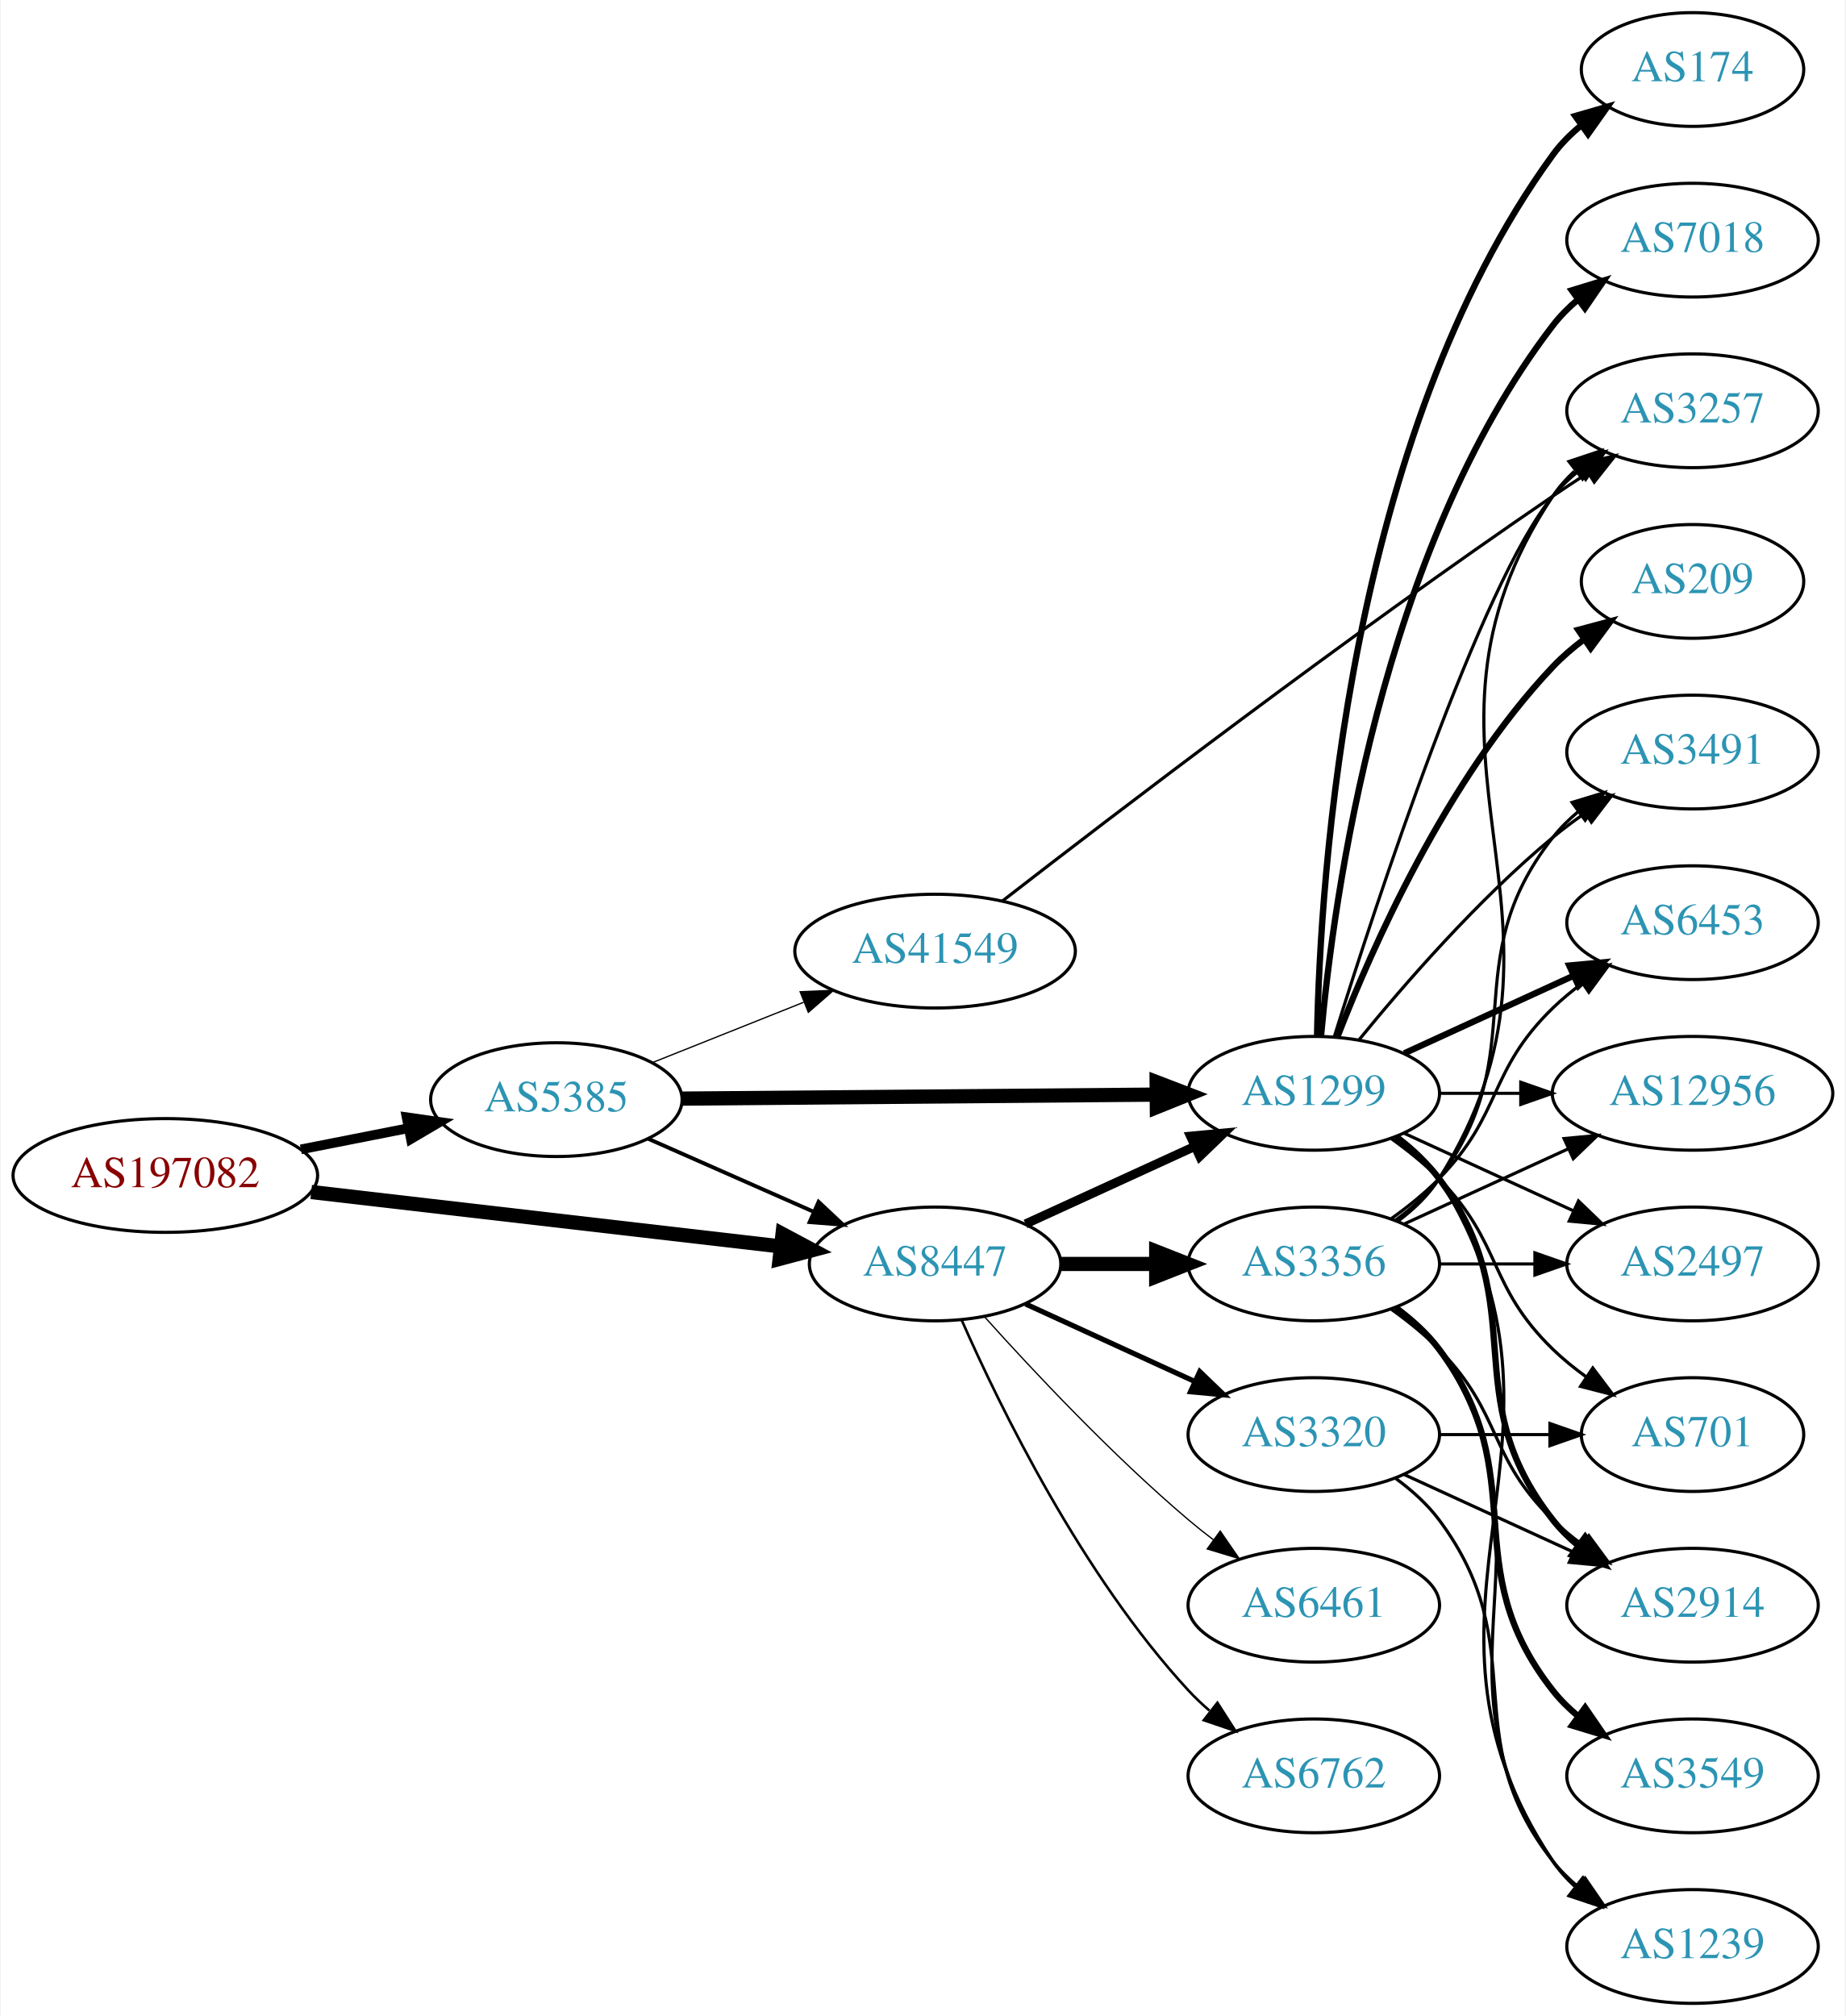
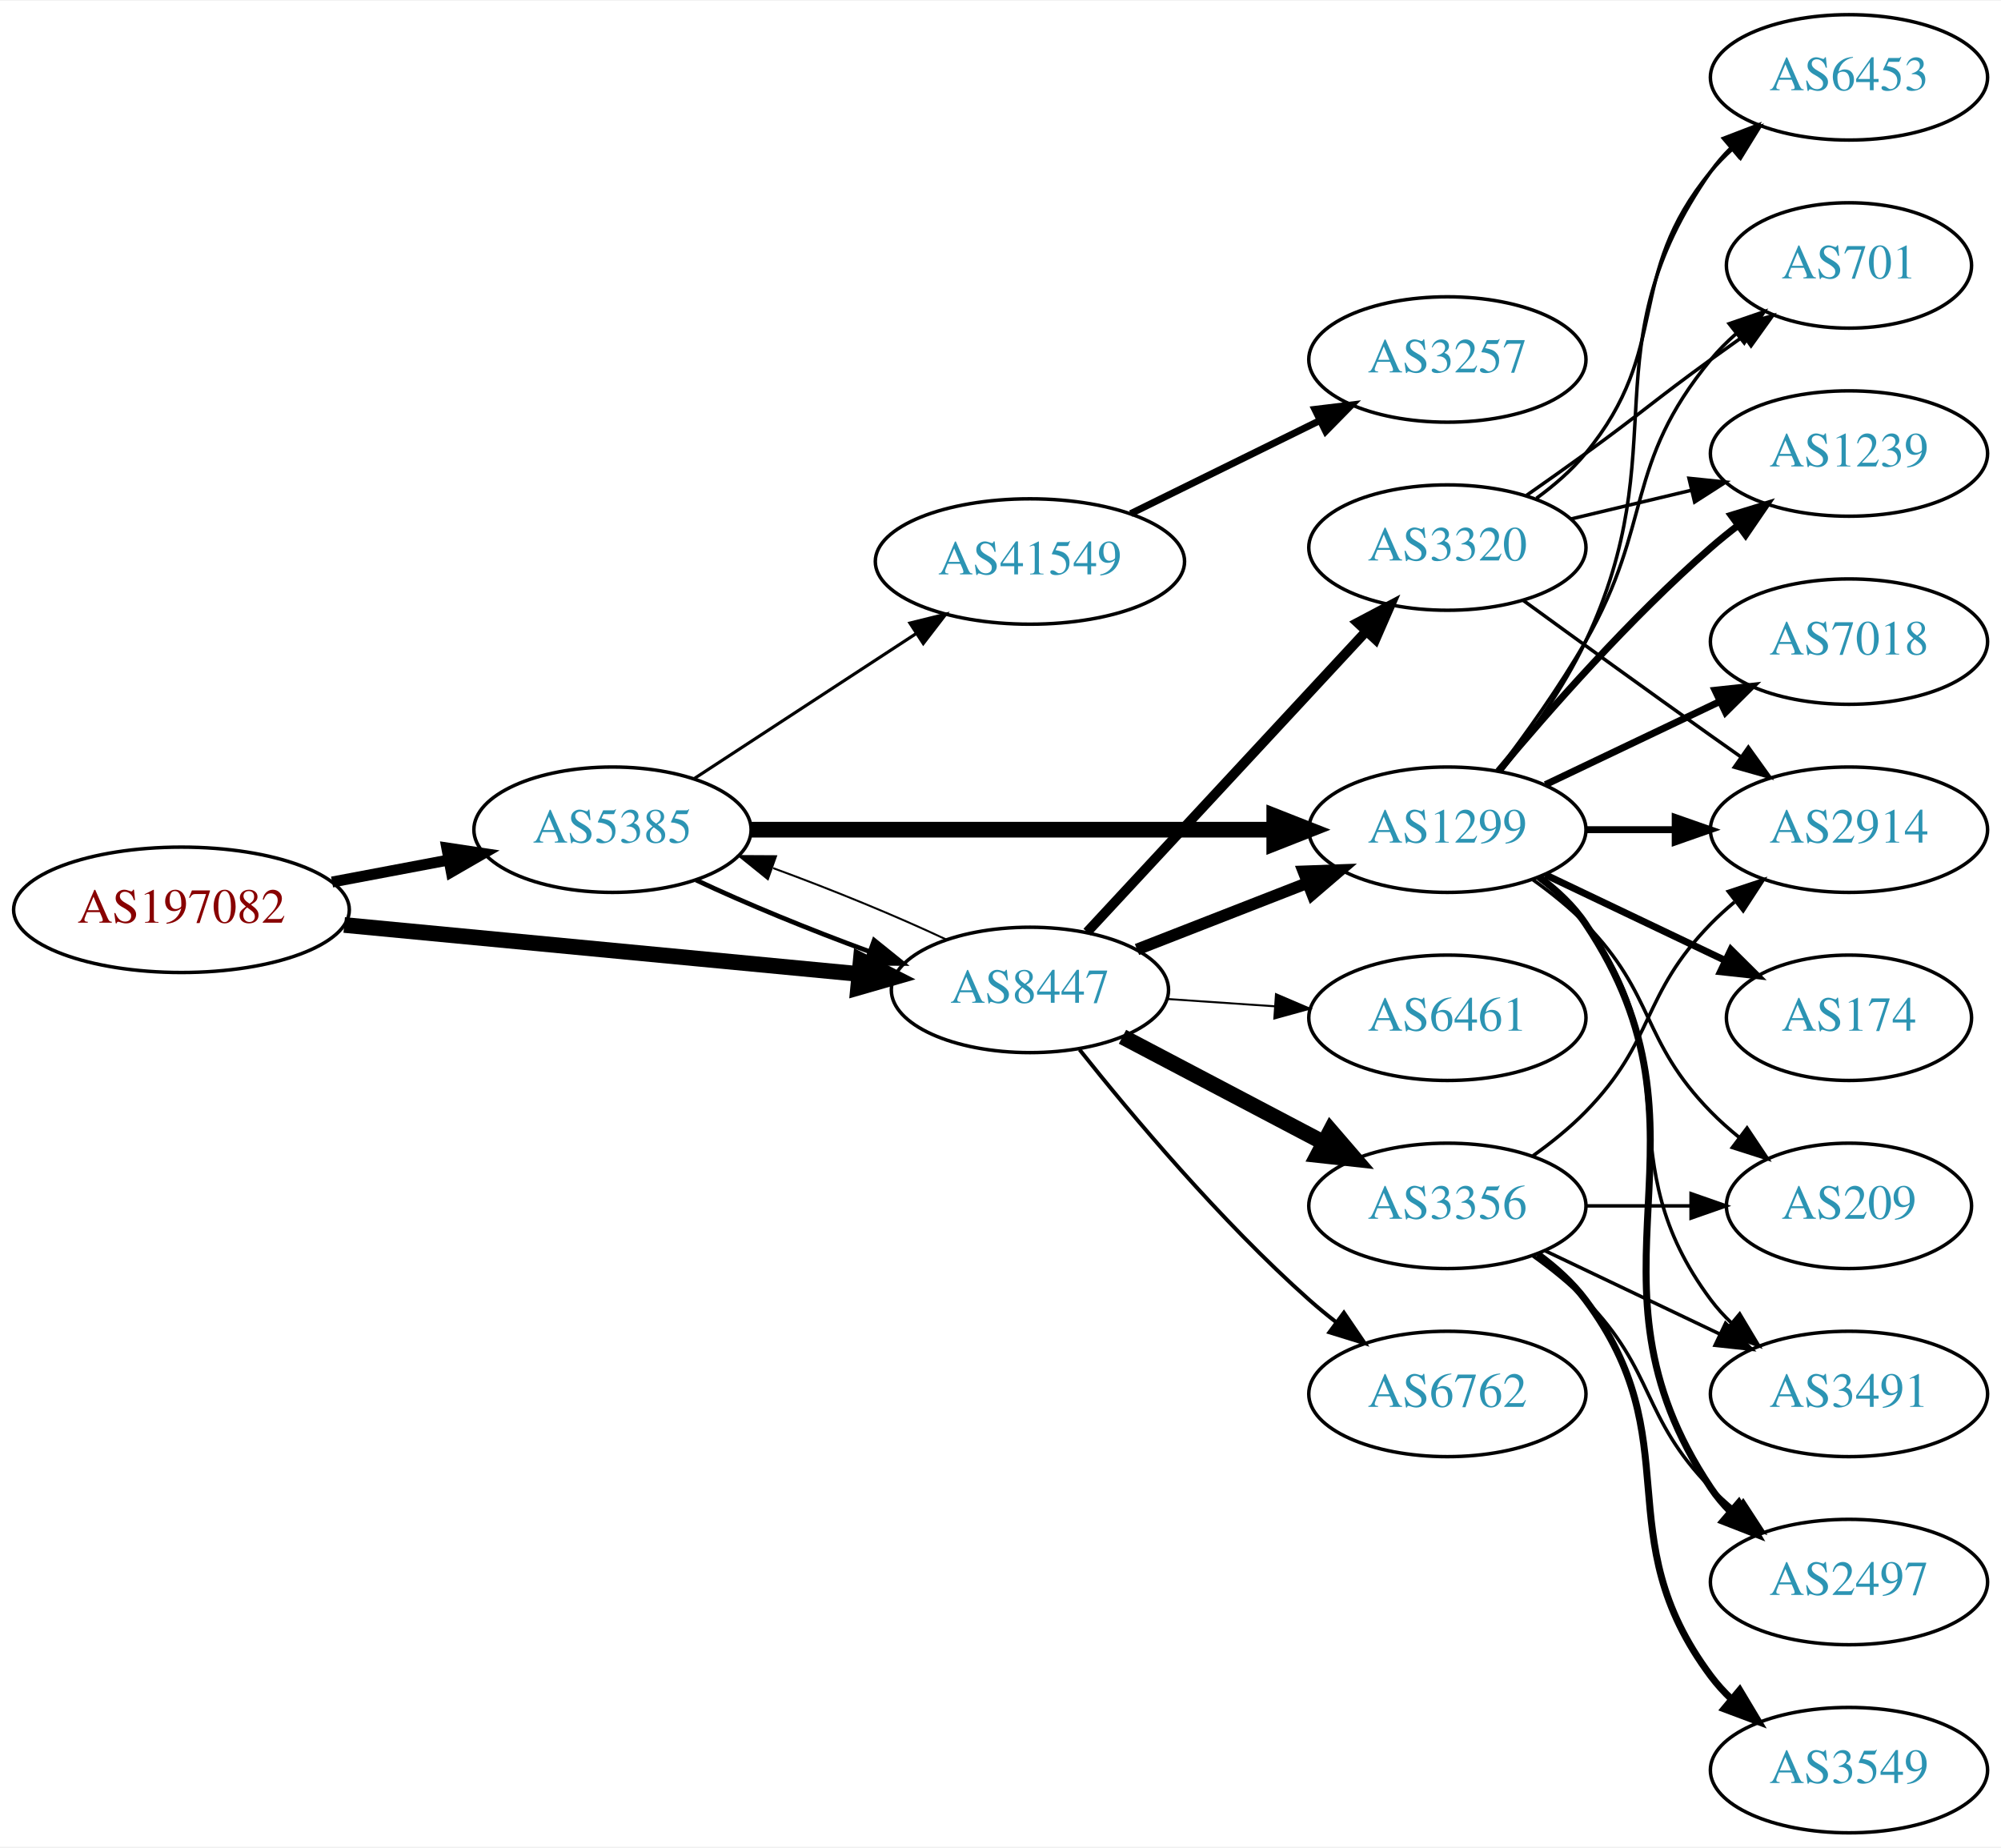
- <svg xmlns="http://www.w3.org/2000/svg" xmlns:xlink="http://www.w3.org/1999/xlink" width="584pt" height="638pt" viewBox="0.00 0.00 583.56 638.00">
-   <g id="graph0" class="graph" transform="scale(1 1) rotate(0) translate(4 634)">
-     <polygon fill="white" stroke="none" points="-4,4 -4,-634 579.562,-634 579.562,4 -4,4" />
+ <svg xmlns="http://www.w3.org/2000/svg" xmlns:xlink="http://www.w3.org/1999/xlink" width="574pt" height="530pt" viewBox="0.00 0.00 574.46 530.00">
+   <g id="graph0" class="graph" transform="scale(1 1) rotate(0) translate(4 526)">
+     <polygon fill="white" stroke="none" points="-4,4 -4,-526 570.463,-526 570.463,4 -4,4" />
    <g id="node1" class="node">
      <g id="a_node1">
        <a xlink:href="/asn/197082" xlink:title="AS197082 ~ Zuers.net Betriebs GmbH [AT]">
-           <ellipse fill="#ffffff" stroke="black" cx="48.096" cy="-262" rx="48.192" ry="18" />
-           <text text-anchor="middle" x="48.096" y="-258.3" font-family="Times,serif" font-size="14.00" fill="#880000">AS197082</text>
+           <ellipse fill="#ffffff" stroke="black" cx="48.096" cy="-265" rx="48.192" ry="18" />
+           <text text-anchor="middle" x="48.096" y="-261.3" font-family="Times,serif" font-size="14.00" fill="#880000">AS197082</text>
        </a>
      </g>
    </g>
    <g id="node2" class="node">
      <g id="a_node2">
        <a xlink:href="/asn/5385" xlink:title="AS5385 ~ Russmedia IT GmbH [AT]">
-           <ellipse fill="#ffffff" stroke="black" cx="171.838" cy="-286" rx="39.794" ry="18" />
-           <text text-anchor="middle" x="171.838" y="-282.3" font-family="Times,serif" font-size="14.00" fill="#2c94b3">AS5385</text>
+           <ellipse fill="#ffffff" stroke="black" cx="171.838" cy="-288" rx="39.794" ry="18" />
+           <text text-anchor="middle" x="171.838" y="-284.3" font-family="Times,serif" font-size="14.00" fill="#2c94b3">AS5385</text>
        </a>
      </g>
    </g>
    <g id="edge1" class="edge">
-       <path fill="none" stroke="black" stroke-width="3.068" d="M90.993,-270.259C101.946,-272.419 113.81,-274.758 124.958,-276.955" />
-       <polygon fill="black" stroke="black" stroke-width="3.068" points="124.461,-280.425 134.949,-278.925 125.815,-273.557 124.461,-280.425" />
+       <path fill="none" stroke="black" stroke-width="3.15" d="M91.334,-272.98C102.165,-275.026 113.868,-277.237 124.877,-279.317" />
+       <polygon fill="black" stroke="black" stroke-width="3.15" points="124.272,-282.764 134.748,-281.182 125.571,-275.886 124.272,-282.764" />
    </g>
    <g id="node3" class="node">
      <g id="a_node3">
        <a xlink:href="/asn/8447" xlink:title="AS8447 ~ A1 Telekom Austria AG [AT]">
-           <ellipse fill="#ffffff" stroke="black" cx="291.681" cy="-234" rx="39.794" ry="18" />
-           <text text-anchor="middle" x="291.681" y="-230.3" font-family="Times,serif" font-size="14.00" fill="#2c94b3">AS8447</text>
+           <ellipse fill="#ffffff" stroke="black" cx="291.681" cy="-242" rx="39.794" ry="18" />
+           <text text-anchor="middle" x="291.681" y="-238.3" font-family="Times,serif" font-size="14.00" fill="#2c94b3">AS8447</text>
        </a>
      </g>
    </g>
    <g id="edge2" class="edge">
-       <path fill="none" stroke="black" stroke-width="4.5" d="M94.253,-256.766C136.608,-251.857 199.723,-244.542 242.908,-239.537" />
-       <polygon fill="black" stroke="black" stroke-width="4.5" points="243.409,-243.443 252.889,-238.38 242.502,-235.62 243.409,-243.443" />
-     </g>
-     <g id="edge4" class="edge">
-       <path fill="none" stroke="black" stroke-width="1.227" d="M200.765,-273.677C216.354,-266.798 235.99,-258.133 252.932,-250.657" />
-       <polygon fill="black" stroke="black" stroke-width="1.227" points="254.81,-253.654 262.546,-246.415 251.984,-247.25 254.81,-253.654" />
+       <path fill="none" stroke="black" stroke-width="4.5" d="M94.82,-260.647C137.029,-256.628 199.498,-250.681 242.477,-246.589" />
+       <polygon fill="black" stroke="black" stroke-width="4.5" points="243.107,-250.485 252.689,-245.617 242.361,-242.645 243.107,-250.485" />
+     </g>
+     <g id="edge3" class="edge">
+       <path fill="none" stroke="black" stroke-width="1.35" d="M195.839,-273.541C209.949,-266.882 228.503,-259.271 245.456,-253.068" />
+       <polygon fill="black" stroke="black" stroke-width="1.35" points="246.96,-256.248 255.207,-249.597 244.612,-249.654 246.96,-256.248" />
    </g>
    <g id="node4" class="node">
      <g id="a_node4">
        <a xlink:href="/asn/1299" xlink:title="AS1299 ~ Telia Carrier [EU]">
          <ellipse fill="#ffffff" stroke="black" cx="411.523" cy="-288" rx="39.794" ry="18" />
          <text text-anchor="middle" x="411.523" y="-284.3" font-family="Times,serif" font-size="14.00" fill="#2c94b3">AS1299</text>
        </a>
      </g>
    </g>
-     <g id="edge3" class="edge">
-       <path fill="none" stroke="black" stroke-width="4.5" d="M211.555,-286.326C252.474,-286.67 317.114,-287.214 361.548,-287.588" />
-       <polygon fill="black" stroke="black" stroke-width="4.5" points="361.79,-291.527 371.822,-287.674 361.856,-283.653 361.79,-291.527" />
+     <g id="edge4" class="edge">
+       <path fill="none" stroke="black" stroke-width="4.5" d="M211.555,-288C252.474,-288 317.114,-288 361.548,-288" />
+       <polygon fill="black" stroke="black" stroke-width="4.5" points="361.822,-291.938 371.822,-288 361.822,-284.063 361.822,-291.938" />
    </g>
    <g id="node5" class="node">
      <g id="a_node5">
        <a xlink:href="/asn/41549" xlink:title="AS41549 ~ EWB-Cable-Network-AS [CH]">
-           <ellipse fill="#ffffff" stroke="black" cx="291.681" cy="-333" rx="44.393" ry="18" />
-           <text text-anchor="middle" x="291.681" y="-329.3" font-family="Times,serif" font-size="14.00" fill="#2c94b3">AS41549</text>
+           <ellipse fill="#ffffff" stroke="black" cx="291.681" cy="-365" rx="44.393" ry="18" />
+           <text text-anchor="middle" x="291.681" y="-361.3" font-family="Times,serif" font-size="14.00" fill="#2c94b3">AS41549</text>
        </a>
      </g>
    </g>
    <g id="edge5" class="edge">
-       <path fill="none" stroke="black" stroke-width="0.409" d="M202.271,-297.739C216.723,-303.503 234.365,-310.539 250.077,-316.806" />
-       <polygon fill="black" stroke="black" stroke-width="0.409" points="248.979,-320.136 259.565,-320.59 251.573,-313.634 248.979,-320.136" />
+       <path fill="none" stroke="black" stroke-width="0.9" d="M195.281,-302.664C213.314,-314.447 238.862,-331.141 258.982,-344.288" />
+       <polygon fill="black" stroke="black" stroke-width="0.9" points="257.23,-347.324 267.516,-349.864 261.059,-341.464 257.23,-347.324" />
    </g>
    <g id="edge8" class="edge">
-       <path fill="none" stroke="black" stroke-width="2.864" d="M320.309,-246.661C336.266,-253.973 356.537,-263.261 373.82,-271.181" />
-       <polygon fill="black" stroke="black" stroke-width="2.864" points="372.518,-274.435 383.067,-275.419 375.434,-268.071 372.518,-274.435" />
+       <path fill="none" stroke="black" stroke-width="0.562" d="M267.631,-256.482C253.496,-263.15 234.914,-270.77 217.95,-276.973" />
+       <polygon fill="black" stroke="black" stroke-width="0.562" points="216.443,-273.794 208.195,-280.444 218.789,-280.389 216.443,-273.794" />
+     </g>
+     <g id="edge9" class="edge">
+       <path fill="none" stroke="black" stroke-width="3.375" d="M322.417,-253.608C337.211,-259.382 355.288,-266.439 371.21,-272.654" />
+       <polygon fill="black" stroke="black" stroke-width="3.375" points="370.208,-276.02 380.796,-276.396 372.753,-269.499 370.208,-276.02" />
    </g>
    <g id="node6" class="node">
      <g id="a_node6">
-         <a xlink:href="/asn/3356" xlink:title="AS3356 ~ Level 3 Parent, LLC [US]">
-           <ellipse fill="#ffffff" stroke="black" cx="411.523" cy="-234" rx="39.794" ry="18" />
-           <text text-anchor="middle" x="411.523" y="-230.3" font-family="Times,serif" font-size="14.00" fill="#2c94b3">AS3356</text>
+         <a xlink:href="/asn/6762" xlink:title="AS6762 ~ TELECOM ITALIA SPARKLE S.p.A. [IT]">
+           <ellipse fill="#ffffff" stroke="black" cx="411.523" cy="-126" rx="39.794" ry="18" />
+           <text text-anchor="middle" x="411.523" y="-122.3" font-family="Times,serif" font-size="14.00" fill="#2c94b3">AS6762</text>
        </a>
      </g>
    </g>
    <g id="edge6" class="edge">
-       <path fill="none" stroke="black" stroke-width="4.5" d="M331.593,-234C341.146,-234 351.496,-234 361.459,-234" />
-       <polygon fill="black" stroke="black" stroke-width="4.5" points="361.651,-237.938 371.651,-234 361.651,-230.063 361.651,-237.938" />
+       <path fill="none" stroke="black" stroke-width="1.125" d="M305.919,-224.853C320.844,-206.093 346.371,-175.675 371.877,-153 374.323,-150.825 376.949,-148.67 379.638,-146.583" />
+       <polygon fill="black" stroke="black" stroke-width="1.125" points="381.815,-149.326 387.779,-140.569 377.656,-143.696 381.815,-149.326" />
    </g>
    <g id="node7" class="node">
      <g id="a_node7">
-         <a xlink:href="/asn/6762" xlink:title="AS6762 ~ TELECOM ITALIA SPARKLE S.p.A. [IT]">
-           <ellipse fill="#ffffff" stroke="black" cx="411.523" cy="-72" rx="39.794" ry="18" />
-           <text text-anchor="middle" x="411.523" y="-68.3" font-family="Times,serif" font-size="14.00" fill="#2c94b3">AS6762</text>
+         <a xlink:href="/asn/3356" xlink:title="AS3356 ~ Level 3 Parent, LLC [US]">
+           <ellipse fill="#ffffff" stroke="black" cx="411.523" cy="-180" rx="39.794" ry="18" />
+           <text text-anchor="middle" x="411.523" y="-176.3" font-family="Times,serif" font-size="14.00" fill="#2c94b3">AS3356</text>
        </a>
      </g>
    </g>
    <g id="edge7" class="edge">
-       <path fill="none" stroke="black" stroke-width="0.818" d="M300.096,-216.239C312.165,-188.817 338.136,-135.527 371.877,-99 373.907,-96.802 376.146,-94.681 378.492,-92.66" />
-       <polygon fill="black" stroke="black" stroke-width="0.818" points="381.019,-95.126 386.736,-86.206 376.704,-89.614 381.019,-95.126" />
+       <path fill="none" stroke="black" stroke-width="4.5" d="M318.251,-228.547C335.16,-219.65 357.533,-207.879 376.014,-198.156" />
+       <polygon fill="black" stroke="black" stroke-width="4.5" points="377.986,-201.568 385.003,-193.427 374.32,-194.598 377.986,-201.568" />
    </g>
    <g id="node8" class="node">
      <g id="a_node8">
        <a xlink:href="/asn/3320" xlink:title="AS3320 ~ DTAG [DE]">
-           <ellipse fill="#ffffff" stroke="black" cx="411.523" cy="-180" rx="39.794" ry="18" />
-           <text text-anchor="middle" x="411.523" y="-176.3" font-family="Times,serif" font-size="14.00" fill="#2c94b3">AS3320</text>
-         </a>
-       </g>
-     </g>
-     <g id="edge9" class="edge">
-       <path fill="none" stroke="black" stroke-width="1.636" d="M320.309,-221.339C336.266,-214.027 356.537,-204.739 373.82,-196.819" />
-       <polygon fill="black" stroke="black" stroke-width="1.636" points="375.434,-199.929 383.067,-192.581 372.518,-193.565 375.434,-199.929" />
+           <ellipse fill="#ffffff" stroke="black" cx="411.523" cy="-369" rx="39.794" ry="18" />
+           <text text-anchor="middle" x="411.523" y="-365.3" font-family="Times,serif" font-size="14.00" fill="#2c94b3">AS3320</text>
+         </a>
+       </g>
+     </g>
+     <g id="edge10" class="edge">
+       <path fill="none" stroke="black" stroke-width="2.812" d="M308.086,-258.603C328.554,-280.661 364.848,-319.776 388.285,-345.033" />
+       <polygon fill="black" stroke="black" stroke-width="2.812" points="385.746,-347.443 395.113,-352.393 390.877,-342.682 385.746,-347.443" />
    </g>
    <g id="node9" class="node">
      <g id="a_node9">
        <a xlink:href="/asn/6461" xlink:title="AS6461 ~ Zayo Bandwidth [US]">
-           <ellipse fill="#ffffff" stroke="black" cx="411.523" cy="-126" rx="39.794" ry="18" />
-           <text text-anchor="middle" x="411.523" y="-122.3" font-family="Times,serif" font-size="14.00" fill="#2c94b3">AS6461</text>
-         </a>
-       </g>
-     </g>
-     <g id="edge10" class="edge">
-       <path fill="none" stroke="black" stroke-width="0.409" d="M307.327,-217.275C322.627,-200.235 347.725,-173.477 371.877,-153 374.374,-150.883 377.034,-148.768 379.746,-146.707" />
-       <polygon fill="black" stroke="black" stroke-width="0.409" points="381.912,-149.459 387.922,-140.734 377.782,-143.806 381.912,-149.459" />
+           <ellipse fill="#ffffff" stroke="black" cx="411.523" cy="-234" rx="39.794" ry="18" />
+           <text text-anchor="middle" x="411.523" y="-230.3" font-family="Times,serif" font-size="14.00" fill="#2c94b3">AS6461</text>
+         </a>
+       </g>
+     </g>
+     <g id="edge11" class="edge">
+       <path fill="none" stroke="black" stroke-width="0.562" d="M330.941,-239.403C340.82,-238.732 351.586,-238.001 361.916,-237.3" />
+       <polygon fill="black" stroke="black" stroke-width="0.562" points="362.312,-240.781 372.052,-236.612 361.838,-233.797 362.312,-240.781" />
+     </g>
+     <g id="node10" class="node">
+       <g id="a_node10">
+         <a xlink:href="/asn/701" xlink:title="AS701 ~ UUNET [US]">
+           <ellipse fill="#ffffff" stroke="black" cx="526.816" cy="-450" rx="35.194" ry="18" />
+           <text text-anchor="middle" x="526.816" y="-446.3" font-family="Times,serif" font-size="14.00" fill="#2c94b3">AS701</text>
+         </a>
+       </g>
+     </g>
+     <g id="edge12" class="edge">
+       <path fill="none" stroke="black" d="M425.984,-304.913C433.877,-315.27 443.727,-328.992 451.17,-342 470.734,-376.194 462.105,-392.606 487.17,-423 489.305,-425.589 491.747,-428.041 494.344,-430.334" />
+       <polygon fill="black" stroke="black" points="492.421,-433.275 502.443,-436.712 496.752,-427.775 492.421,-433.275" />
    </g>
    <g id="node11" class="node">
      <g id="a_node11">
        <a xlink:href="/asn/1239" xlink:title="AS1239 ~ Sprint [US]">
-           <ellipse fill="#ffffff" stroke="black" cx="531.366" cy="-18" rx="39.794" ry="18" />
-           <text text-anchor="middle" x="531.366" y="-14.3" font-family="Times,serif" font-size="14.00" fill="#2c94b3">AS1239</text>
-         </a>
-       </g>
-     </g>
-     <g id="edge22" class="edge">
-       <path fill="none" stroke="black" d="M438.049,-274.528C443.094,-270.777 447.849,-266.26 451.17,-261 503.119,-178.7 433.131,-125.944 487.17,-45 489.085,-42.131 491.419,-39.51 494,-37.128" />
-       <polygon fill="black" stroke="black" points="496.551,-39.579 502.311,-30.687 492.263,-34.046 496.551,-39.579" />
+           <ellipse fill="#ffffff" stroke="black" cx="526.816" cy="-396" rx="39.794" ry="18" />
+           <text text-anchor="middle" x="526.816" y="-392.3" font-family="Times,serif" font-size="14.00" fill="#2c94b3">AS1239</text>
+         </a>
+       </g>
+     </g>
+     <g id="edge13" class="edge">
+       <path fill="none" stroke="black" stroke-width="2" d="M426.153,-304.817C440.436,-321.929 463.982,-348.745 487.17,-369 489.635,-371.154 492.274,-373.294 494.971,-375.372" />
+       <polygon fill="black" stroke="black" stroke-width="2" points="492.996,-378.264 503.125,-381.37 497.144,-372.625 492.996,-378.264" />
    </g>
    <g id="node12" class="node">
      <g id="a_node12">
-         <a xlink:href="/asn/12956" xlink:title="AS12956 ~ TELXIUS [ES]">
-           <ellipse fill="#ffffff" stroke="black" cx="531.366" cy="-288" rx="44.393" ry="18" />
-           <text text-anchor="middle" x="531.366" y="-284.3" font-family="Times,serif" font-size="14.00" fill="#2c94b3">AS12956</text>
-         </a>
-       </g>
-     </g>
-     <g id="edge27" class="edge">
-       <path fill="none" stroke="black" d="M451.436,-288C459.538,-288 468.214,-288 476.74,-288" />
-       <polygon fill="black" stroke="black" points="477.018,-291.5 487.017,-288 477.017,-284.5 477.018,-291.5" />
+         <a xlink:href="/asn/209" xlink:title="AS209 ~ CenturyLink Communications, LLC [US]">
+           <ellipse fill="#ffffff" stroke="black" cx="526.816" cy="-180" rx="35.194" ry="18" />
+           <text text-anchor="middle" x="526.816" y="-176.3" font-family="Times,serif" font-size="14.00" fill="#2c94b3">AS209</text>
+         </a>
+       </g>
+     </g>
+     <g id="edge14" class="edge">
+       <path fill="none" stroke="black" d="M436.117,-273.611C441.373,-269.852 446.705,-265.563 451.17,-261 471.342,-240.383 466.997,-227.617 487.17,-207 489.649,-204.466 492.395,-202.017 495.248,-199.696" />
+       <polygon fill="black" stroke="black" points="497.55,-202.343 503.433,-193.532 493.339,-196.752 497.55,-202.343" />
    </g>
    <g id="node13" class="node">
      <g id="a_node13">
-         <a xlink:href="/asn/2497" xlink:title="AS2497 ~ Internet Initiative Japan Inc. [JP]">
-           <ellipse fill="#ffffff" stroke="black" cx="531.366" cy="-234" rx="39.794" ry="18" />
-           <text text-anchor="middle" x="531.366" y="-230.3" font-family="Times,serif" font-size="14.00" fill="#2c94b3">AS2497</text>
-         </a>
-       </g>
-     </g>
-     <g id="edge25" class="edge">
-       <path fill="none" stroke="black" d="M440.152,-275.339C456.109,-268.027 476.379,-258.739 493.662,-250.819" />
-       <polygon fill="black" stroke="black" points="495.277,-253.929 502.91,-246.581 492.361,-247.565 495.277,-253.929" />
+         <a xlink:href="/asn/7018" xlink:title="AS7018 ~ AT&amp;T Services, Inc. [US]">
+           <ellipse fill="#ffffff" stroke="black" cx="526.816" cy="-342" rx="39.794" ry="18" />
+           <text text-anchor="middle" x="526.816" y="-338.3" font-family="Times,serif" font-size="14.00" fill="#2c94b3">AS7018</text>
+         </a>
+       </g>
+     </g>
+     <g id="edge15" class="edge">
+       <path fill="none" stroke="black" stroke-width="2" d="M439.66,-300.934C454.654,-308.081 473.475,-317.052 489.698,-324.785" />
+       <polygon fill="black" stroke="black" stroke-width="2" points="488.368,-328.028 498.901,-329.171 491.38,-321.709 488.368,-328.028" />
    </g>
    <g id="node14" class="node">
      <g id="a_node14">
-         <a xlink:href="/asn/3257" xlink:title="AS3257 ~ GTT [DE]">
-           <ellipse fill="#ffffff" stroke="black" cx="531.366" cy="-504" rx="39.794" ry="18" />
-           <text text-anchor="middle" x="531.366" y="-500.3" font-family="Times,serif" font-size="14.00" fill="#2c94b3">AS3257</text>
-         </a>
-       </g>
-     </g>
-     <g id="edge29" class="edge">
-       <path fill="none" stroke="black" d="M418.043,-306.025C431.077,-347.771 464.375,-449.614 487.17,-477 489.574,-479.889 492.371,-482.563 495.363,-485.013" />
-       <polygon fill="black" stroke="black" points="493.452,-487.95 503.606,-490.973 497.553,-482.277 493.452,-487.95" />
+         <a xlink:href="/asn/3491" xlink:title="AS3491 ~ PCCW Global, Inc. [US]">
+           <ellipse fill="#ffffff" stroke="black" cx="526.816" cy="-126" rx="39.794" ry="18" />
+           <text text-anchor="middle" x="526.816" y="-122.3" font-family="Times,serif" font-size="14.00" fill="#2c94b3">AS3491</text>
+         </a>
+       </g>
+     </g>
+     <g id="edge16" class="edge">
+       <path fill="none" stroke="black" d="M437.454,-274.118C442.53,-270.389 447.448,-265.984 451.17,-261 481.441,-220.458 456.898,-193.542 487.17,-153 488.914,-150.664 490.921,-148.455 493.085,-146.383" />
+       <polygon fill="black" stroke="black" points="495.444,-148.973 500.885,-139.882 490.963,-143.595 495.444,-148.973" />
    </g>
    <g id="node15" class="node">
      <g id="a_node15">
-         <a xlink:href="/asn/2914" xlink:title="AS2914 ~ NTT America, Inc. [US]">
-           <ellipse fill="#ffffff" stroke="black" cx="531.366" cy="-126" rx="39.794" ry="18" />
-           <text text-anchor="middle" x="531.366" y="-122.3" font-family="Times,serif" font-size="14.00" fill="#2c94b3">AS2914</text>
-         </a>
-       </g>
-     </g>
-     <g id="edge24" class="edge">
-       <path fill="none" stroke="black" stroke-width="2" d="M437.454,-274.118C442.53,-270.389 447.448,-265.984 451.17,-261 481.441,-220.458 455.871,-192.754 487.17,-153 489.495,-150.047 492.238,-147.33 495.197,-144.853" />
-       <polygon fill="black" stroke="black" stroke-width="2" points="497.39,-147.585 503.394,-138.855 493.257,-141.936 497.39,-147.585" />
+         <a xlink:href="/asn/174" xlink:title="AS174 ~ Cogent Communications [US]">
+           <ellipse fill="#ffffff" stroke="black" cx="526.816" cy="-234" rx="35.194" ry="18" />
+           <text text-anchor="middle" x="526.816" y="-230.3" font-family="Times,serif" font-size="14.00" fill="#2c94b3">AS174</text>
+         </a>
+       </g>
+     </g>
+     <g id="edge17" class="edge">
+       <path fill="none" stroke="black" stroke-width="2" d="M439.66,-275.066C455.091,-267.71 474.577,-258.423 491.112,-250.541" />
+       <polygon fill="black" stroke="black" stroke-width="2" points="492.933,-253.551 500.454,-246.089 489.921,-247.232 492.933,-253.551" />
    </g>
    <g id="node16" class="node">
      <g id="a_node16">
-         <a xlink:href="/asn/3491" xlink:title="AS3491 ~ PCCW Global, Inc. [US]">
-           <ellipse fill="#ffffff" stroke="black" cx="531.366" cy="-396" rx="39.794" ry="18" />
-           <text text-anchor="middle" x="531.366" y="-392.3" font-family="Times,serif" font-size="14.00" fill="#2c94b3">AS3491</text>
-         </a>
-       </g>
-     </g>
-     <g id="edge23" class="edge">
-       <path fill="none" stroke="black" d="M425.942,-305.065C440.057,-322.375 463.471,-349.345 487.17,-369 490.386,-371.668 493.886,-374.27 497.457,-376.741" />
-       <polygon fill="black" stroke="black" points="495.535,-379.666 505.813,-382.236 499.381,-373.817 495.535,-379.666" />
+         <a xlink:href="/asn/6453" xlink:title="AS6453 ~ TATA COMMUNICATIONS (AMERICA) INC [US]">
+           <ellipse fill="#ffffff" stroke="black" cx="526.816" cy="-504" rx="39.794" ry="18" />
+           <text text-anchor="middle" x="526.816" y="-500.3" font-family="Times,serif" font-size="14.00" fill="#2c94b3">AS6453</text>
+         </a>
+       </g>
+     </g>
+     <g id="edge18" class="edge">
+       <path fill="none" stroke="black" d="M427.123,-304.991C435.211,-315.155 444.872,-328.655 451.17,-342 477.669,-398.159 451.556,-426.131 487.17,-477 488.842,-479.389 490.797,-481.635 492.924,-483.733" />
+       <polygon fill="black" stroke="black" points="490.764,-486.49 500.657,-490.284 495.289,-481.149 490.764,-486.49" />
    </g>
    <g id="node17" class="node">
      <g id="a_node17">
-         <a xlink:href="/asn/6453" xlink:title="AS6453 ~ TATA COMMUNICATIONS (AMERICA) INC [US]">
-           <ellipse fill="#ffffff" stroke="black" cx="531.366" cy="-342" rx="39.794" ry="18" />
-           <text text-anchor="middle" x="531.366" y="-338.3" font-family="Times,serif" font-size="14.00" fill="#2c94b3">AS6453</text>
-         </a>
-       </g>
-     </g>
-     <g id="edge20" class="edge">
-       <path fill="none" stroke="black" stroke-width="2" d="M440.152,-300.661C456.109,-307.973 476.379,-317.261 493.662,-325.181" />
-       <polygon fill="black" stroke="black" stroke-width="2" points="492.361,-328.435 502.91,-329.419 495.277,-322.071 492.361,-328.435" />
+         <a xlink:href="/asn/2914" xlink:title="AS2914 ~ NTT America, Inc. [US]">
+           <ellipse fill="#ffffff" stroke="black" cx="526.816" cy="-288" rx="39.794" ry="18" />
+           <text text-anchor="middle" x="526.816" y="-284.3" font-family="Times,serif" font-size="14.00" fill="#2c94b3">AS2914</text>
+         </a>
+       </g>
+     </g>
+     <g id="edge19" class="edge">
+       <path fill="none" stroke="black" stroke-width="2" d="M451.195,-288C459.398,-288 468.162,-288 476.694,-288" />
+       <polygon fill="black" stroke="black" stroke-width="2" points="476.934,-291.5 486.934,-288 476.933,-284.5 476.934,-291.5" />
    </g>
    <g id="node18" class="node">
      <g id="a_node18">
-         <a xlink:href="/asn/701" xlink:title="AS701 ~ UUNET [US]">
-           <ellipse fill="#ffffff" stroke="black" cx="531.366" cy="-180" rx="35.194" ry="18" />
-           <text text-anchor="middle" x="531.366" y="-176.3" font-family="Times,serif" font-size="14.00" fill="#2c94b3">AS701</text>
-         </a>
-       </g>
-     </g>
-     <g id="edge19" class="edge">
-       <path fill="none" stroke="black" d="M436.117,-273.611C441.373,-269.852 446.705,-265.563 451.17,-261 471.342,-240.383 466.476,-227.094 487.17,-207 490.397,-203.866 494.048,-200.911 497.827,-198.188" />
-       <polygon fill="black" stroke="black" points="499.805,-201.075 506.187,-192.617 495.924,-195.25 499.805,-201.075" />
+         <a xlink:href="/asn/2497" xlink:title="AS2497 ~ Internet Initiative Japan Inc. [JP]">
+           <ellipse fill="#ffffff" stroke="black" cx="526.816" cy="-72" rx="39.794" ry="18" />
+           <text text-anchor="middle" x="526.816" y="-68.3" font-family="Times,serif" font-size="14.00" fill="#2c94b3">AS2497</text>
+         </a>
+       </g>
+     </g>
+     <g id="edge20" class="edge">
+       <path fill="none" stroke="black" stroke-width="2" d="M437.842,-274.393C442.898,-270.649 447.71,-266.169 451.17,-261 492.194,-199.706 446.145,-160.294 487.17,-99 488.791,-96.577 490.71,-94.305 492.812,-92.19" />
+       <polygon fill="black" stroke="black" stroke-width="2" points="495.179,-94.771 500.497,-85.607 490.625,-89.454 495.179,-94.771" />
+     </g>
+     <g id="node20" class="node">
+       <g id="a_node20">
+         <a xlink:href="/asn/3257" xlink:title="AS3257 ~ GTT [DE]">
+           <ellipse fill="#ffffff" stroke="black" cx="411.523" cy="-423" rx="39.794" ry="18" />
+           <text text-anchor="middle" x="411.523" y="-419.3" font-family="Times,serif" font-size="14.00" fill="#2c94b3">AS3257</text>
+         </a>
+       </g>
+     </g>
+     <g id="edge26" class="edge">
+       <path fill="none" stroke="black" stroke-width="2" d="M320.608,-378.745C336.802,-386.716 357.363,-396.836 374.735,-405.386" />
+       <polygon fill="black" stroke="black" stroke-width="2" points="373.493,-408.675 384.01,-409.951 376.584,-402.395 373.493,-408.675" />
+     </g>
+     <g id="edge22" class="edge">
+       <path fill="none" stroke="black" d="M451.195,-180C460.901,-180 471.391,-180 481.354,-180" />
+       <polygon fill="black" stroke="black" points="481.491,-183.5 491.491,-180 481.49,-176.5 481.491,-183.5" />
+     </g>
+     <g id="edge24" class="edge">
+       <path fill="none" stroke="black" d="M439.66,-167.066C454.654,-159.919 473.475,-150.948 489.698,-143.215" />
+       <polygon fill="black" stroke="black" points="491.38,-146.291 498.901,-138.829 488.368,-139.972 491.38,-146.291" />
+     </g>
+     <g id="edge23" class="edge">
+       <path fill="none" stroke="black" d="M436.117,-194.389C441.373,-198.148 446.705,-202.437 451.17,-207 471.342,-227.617 466.997,-240.383 487.17,-261 489.262,-263.139 491.546,-265.218 493.922,-267.21" />
+       <polygon fill="black" stroke="black" points="492.166,-270.275 502.222,-273.611 496.441,-264.732 492.166,-270.275" />
+     </g>
+     <g id="edge25" class="edge">
+       <path fill="none" stroke="black" d="M436.117,-165.611C441.373,-161.852 446.705,-157.563 451.17,-153 471.342,-132.383 466.997,-119.617 487.17,-99 489.262,-96.861 491.546,-94.782 493.922,-92.79" />
+       <polygon fill="black" stroke="black" points="496.441,-95.268 502.222,-86.389 492.166,-89.725 496.441,-95.268" />
    </g>
    <g id="node19" class="node">
      <g id="a_node19">
-         <a xlink:href="/asn/174" xlink:title="AS174 ~ Cogent Communications [US]">
-           <ellipse fill="#ffffff" stroke="black" cx="531.366" cy="-612" rx="35.194" ry="18" />
-           <text text-anchor="middle" x="531.366" y="-608.3" font-family="Times,serif" font-size="14.00" fill="#2c94b3">AS174</text>
+         <a xlink:href="/asn/3549" xlink:title="AS3549 ~ Level 3 Parent, LLC [US]">
+           <ellipse fill="#ffffff" stroke="black" cx="526.816" cy="-18" rx="39.794" ry="18" />
+           <text text-anchor="middle" x="526.816" y="-14.3" font-family="Times,serif" font-size="14.00" fill="#2c94b3">AS3549</text>
        </a>
      </g>
    </g>
    <g id="edge21" class="edge">
-       <path fill="none" stroke="black" stroke-width="2" d="M412.555,-306.337C413.528,-356.079 422.247,-495.806 487.17,-585 489.687,-588.459 492.796,-591.575 496.182,-594.354" />
-       <polygon fill="black" stroke="black" stroke-width="2" points="494.263,-597.284 504.44,-600.229 498.321,-591.58 494.263,-597.284" />
-     </g>
-     <g id="node20" class="node">
-       <g id="a_node20">
-         <a xlink:href="/asn/7018" xlink:title="AS7018 ~ AT&amp;T Services, Inc. [US]">
-           <ellipse fill="#ffffff" stroke="black" cx="531.366" cy="-558" rx="39.794" ry="18" />
-           <text text-anchor="middle" x="531.366" y="-554.3" font-family="Times,serif" font-size="14.00" fill="#2c94b3">AS7018</text>
-         </a>
-       </g>
-     </g>
-     <g id="edge26" class="edge">
-       <path fill="none" stroke="black" stroke-width="2" d="M413.807,-306.117C417.706,-349.332 432.722,-460.131 487.17,-531 489.459,-533.981 492.18,-536.716 495.124,-539.205" />
-       <polygon fill="black" stroke="black" stroke-width="2" points="493.17,-542.113 503.3,-545.218 497.318,-536.473 493.17,-542.113" />
-     </g>
-     <g id="node21" class="node">
-       <g id="a_node21">
-         <a xlink:href="/asn/209" xlink:title="AS209 ~ CenturyLink Communications, LLC [US]">
-           <ellipse fill="#ffffff" stroke="black" cx="531.366" cy="-450" rx="35.194" ry="18" />
-           <text text-anchor="middle" x="531.366" y="-446.3" font-family="Times,serif" font-size="14.00" fill="#2c94b3">AS209</text>
-         </a>
-       </g>
+       <path fill="none" stroke="black" stroke-width="2" d="M437.454,-166.118C442.53,-162.389 447.448,-157.984 451.17,-153 481.441,-112.458 456.898,-85.542 487.17,-45 488.914,-42.664 490.921,-40.455 493.085,-38.383" />
+       <polygon fill="black" stroke="black" stroke-width="2" points="495.444,-40.973 500.885,-31.882 490.963,-35.595 495.444,-40.973" />
+     </g>
+     <g id="edge29" class="edge">
+       <path fill="none" stroke="black" d="M434.28,-384.009C439.815,-387.879 445.733,-392.064 451.17,-396 467.369,-407.729 470.97,-411.271 487.17,-423 490.198,-425.193 493.377,-427.463 496.556,-429.713" />
+       <polygon fill="black" stroke="black" points="494.672,-432.667 504.866,-435.555 498.698,-426.941 494.672,-432.667" />
+     </g>
+     <g id="edge30" class="edge">
+       <path fill="none" stroke="black" d="M447.13,-377.248C458.002,-379.838 470.156,-382.735 481.598,-385.462" />
+       <polygon fill="black" stroke="black" points="480.882,-388.889 491.421,-387.803 482.505,-382.08 480.882,-388.889" />
+     </g>
+     <g id="edge27" class="edge">
+       <path fill="none" stroke="black" d="M437.104,-383.156C442.198,-386.872 447.212,-391.201 451.17,-396 476.234,-426.394 462.105,-446.606 487.17,-477 489.025,-479.25 491.112,-481.396 493.331,-483.424" />
+       <polygon fill="black" stroke="black" points="491.266,-486.256 501.235,-489.844 495.679,-480.823 491.266,-486.256" />
    </g>
    <g id="edge28" class="edge">
-       <path fill="none" stroke="black" stroke-width="2" d="M419.046,-305.994C429.797,-333.728 453.454,-387.429 487.17,-423 490.113,-426.105 493.486,-429.001 497.022,-431.655" />
-       <polygon fill="black" stroke="black" stroke-width="2" points="495.207,-434.654 505.441,-437.397 499.151,-428.871 495.207,-434.654" />
-     </g>
-     <g id="edge30" class="edge">
-       <path fill="none" stroke="black" d="M313.019,-348.887C347.996,-376.019 422.064,-432.652 487.17,-477 490.705,-479.409 494.447,-481.871 498.191,-484.281" />
-       <polygon fill="black" stroke="black" points="496.514,-487.362 506.835,-489.759 500.262,-481.449 496.514,-487.362" />
-     </g>
-     <g id="node10" class="node">
-       <g id="a_node10">
-         <a xlink:href="/asn/3549" xlink:title="AS3549 ~ Level 3 Parent, LLC [US]">
-           <ellipse fill="#ffffff" stroke="black" cx="531.366" cy="-72" rx="39.794" ry="18" />
-           <text text-anchor="middle" x="531.366" y="-68.3" font-family="Times,serif" font-size="14.00" fill="#2c94b3">AS3549</text>
-         </a>
-       </g>
-     </g>
-     <g id="edge11" class="edge">
-       <path fill="none" stroke="black" stroke-width="2" d="M437.454,-220.118C442.53,-216.389 447.448,-211.984 451.17,-207 481.441,-166.458 455.871,-138.754 487.17,-99 489.495,-96.047 492.238,-93.33 495.197,-90.853" />
-       <polygon fill="black" stroke="black" stroke-width="2" points="497.39,-93.585 503.394,-84.855 493.257,-87.936 497.39,-93.585" />
-     </g>
-     <g id="edge12" class="edge">
-       <path fill="none" stroke="black" d="M437.842,-220.393C442.898,-216.649 447.71,-212.169 451.17,-207 492.194,-145.706 444.59,-105.225 487.17,-45 489.161,-42.184 491.548,-39.599 494.164,-37.24" />
-       <polygon fill="black" stroke="black" points="496.716,-39.694 502.532,-30.838 492.463,-34.135 496.716,-39.694" />
-     </g>
-     <g id="edge13" class="edge">
-       <path fill="none" stroke="black" d="M440.152,-246.661C455.65,-253.762 475.216,-262.728 492.163,-270.494" />
-       <polygon fill="black" stroke="black" points="490.716,-273.681 501.266,-274.665 493.633,-267.317 490.716,-273.681" />
-     </g>
-     <g id="edge14" class="edge">
-       <path fill="none" stroke="black" d="M451.436,-234C460.989,-234 471.339,-234 481.301,-234" />
-       <polygon fill="black" stroke="black" points="481.494,-237.5 491.494,-234 481.494,-230.5 481.494,-237.5" />
-     </g>
-     <g id="edge15" class="edge">
-       <path fill="none" stroke="black" d="M438.049,-247.472C443.094,-251.223 447.849,-255.74 451.17,-261 503.119,-343.3 433.131,-396.056 487.17,-477 489.085,-479.869 491.419,-482.49 494,-484.872" />
-       <polygon fill="black" stroke="black" points="492.263,-487.954 502.311,-491.313 496.551,-482.421 492.263,-487.954" />
-     </g>
-     <g id="edge16" class="edge">
-       <path fill="none" stroke="black" d="M436.117,-219.611C441.373,-215.852 446.705,-211.563 451.17,-207 471.342,-186.383 466.476,-173.094 487.17,-153 490.015,-150.237 493.189,-147.614 496.489,-145.166" />
-       <polygon fill="black" stroke="black" points="498.554,-147.994 504.837,-139.462 494.605,-142.214 498.554,-147.994" />
-     </g>
-     <g id="edge17" class="edge">
-       <path fill="none" stroke="black" d="M437.454,-247.882C442.53,-251.611 447.448,-256.016 451.17,-261 481.441,-301.542 455.871,-329.246 487.17,-369 489.495,-371.953 492.238,-374.67 495.197,-377.147" />
-       <polygon fill="black" stroke="black" points="493.257,-380.064 503.394,-383.145 497.39,-374.415 493.257,-380.064" />
-     </g>
-     <g id="edge18" class="edge">
-       <path fill="none" stroke="black" d="M436.117,-248.389C441.373,-252.148 446.705,-256.437 451.17,-261 471.342,-281.617 466.476,-294.906 487.17,-315 490.015,-317.763 493.189,-320.386 496.489,-322.834" />
-       <polygon fill="black" stroke="black" points="494.605,-325.786 504.837,-328.538 498.554,-320.006 494.605,-325.786" />
-     </g>
-     <g id="edge31" class="edge">
-       <path fill="none" stroke="black" d="M437.454,-166.118C442.53,-162.389 447.448,-157.984 451.17,-153 481.441,-112.458 455.871,-84.754 487.17,-45 489.495,-42.047 492.238,-39.33 495.197,-36.853" />
-       <polygon fill="black" stroke="black" points="497.39,-39.585 503.394,-30.855 493.257,-33.936 497.39,-39.585" />
-     </g>
-     <g id="edge32" class="edge">
-       <path fill="none" stroke="black" d="M440.152,-167.339C456.109,-160.027 476.379,-150.739 493.662,-142.819" />
-       <polygon fill="black" stroke="black" points="495.277,-145.929 502.91,-138.581 492.361,-139.565 495.277,-145.929" />
-     </g>
-     <g id="edge33" class="edge">
-       <path fill="none" stroke="black" d="M451.436,-180C462.523,-180 474.682,-180 486.064,-180" />
-       <polygon fill="black" stroke="black" points="486.246,-183.5 496.246,-180 486.246,-176.5 486.246,-183.5" />
+       <path fill="none" stroke="black" d="M433.371,-353.778C448.305,-342.909 468.919,-327.975 487.17,-315 489.99,-312.995 492.933,-310.915 495.881,-308.841" />
+       <polygon fill="black" stroke="black" points="497.927,-311.681 504.106,-303.074 493.908,-305.95 497.927,-311.681" />
    </g>
  </g>
</svg>
